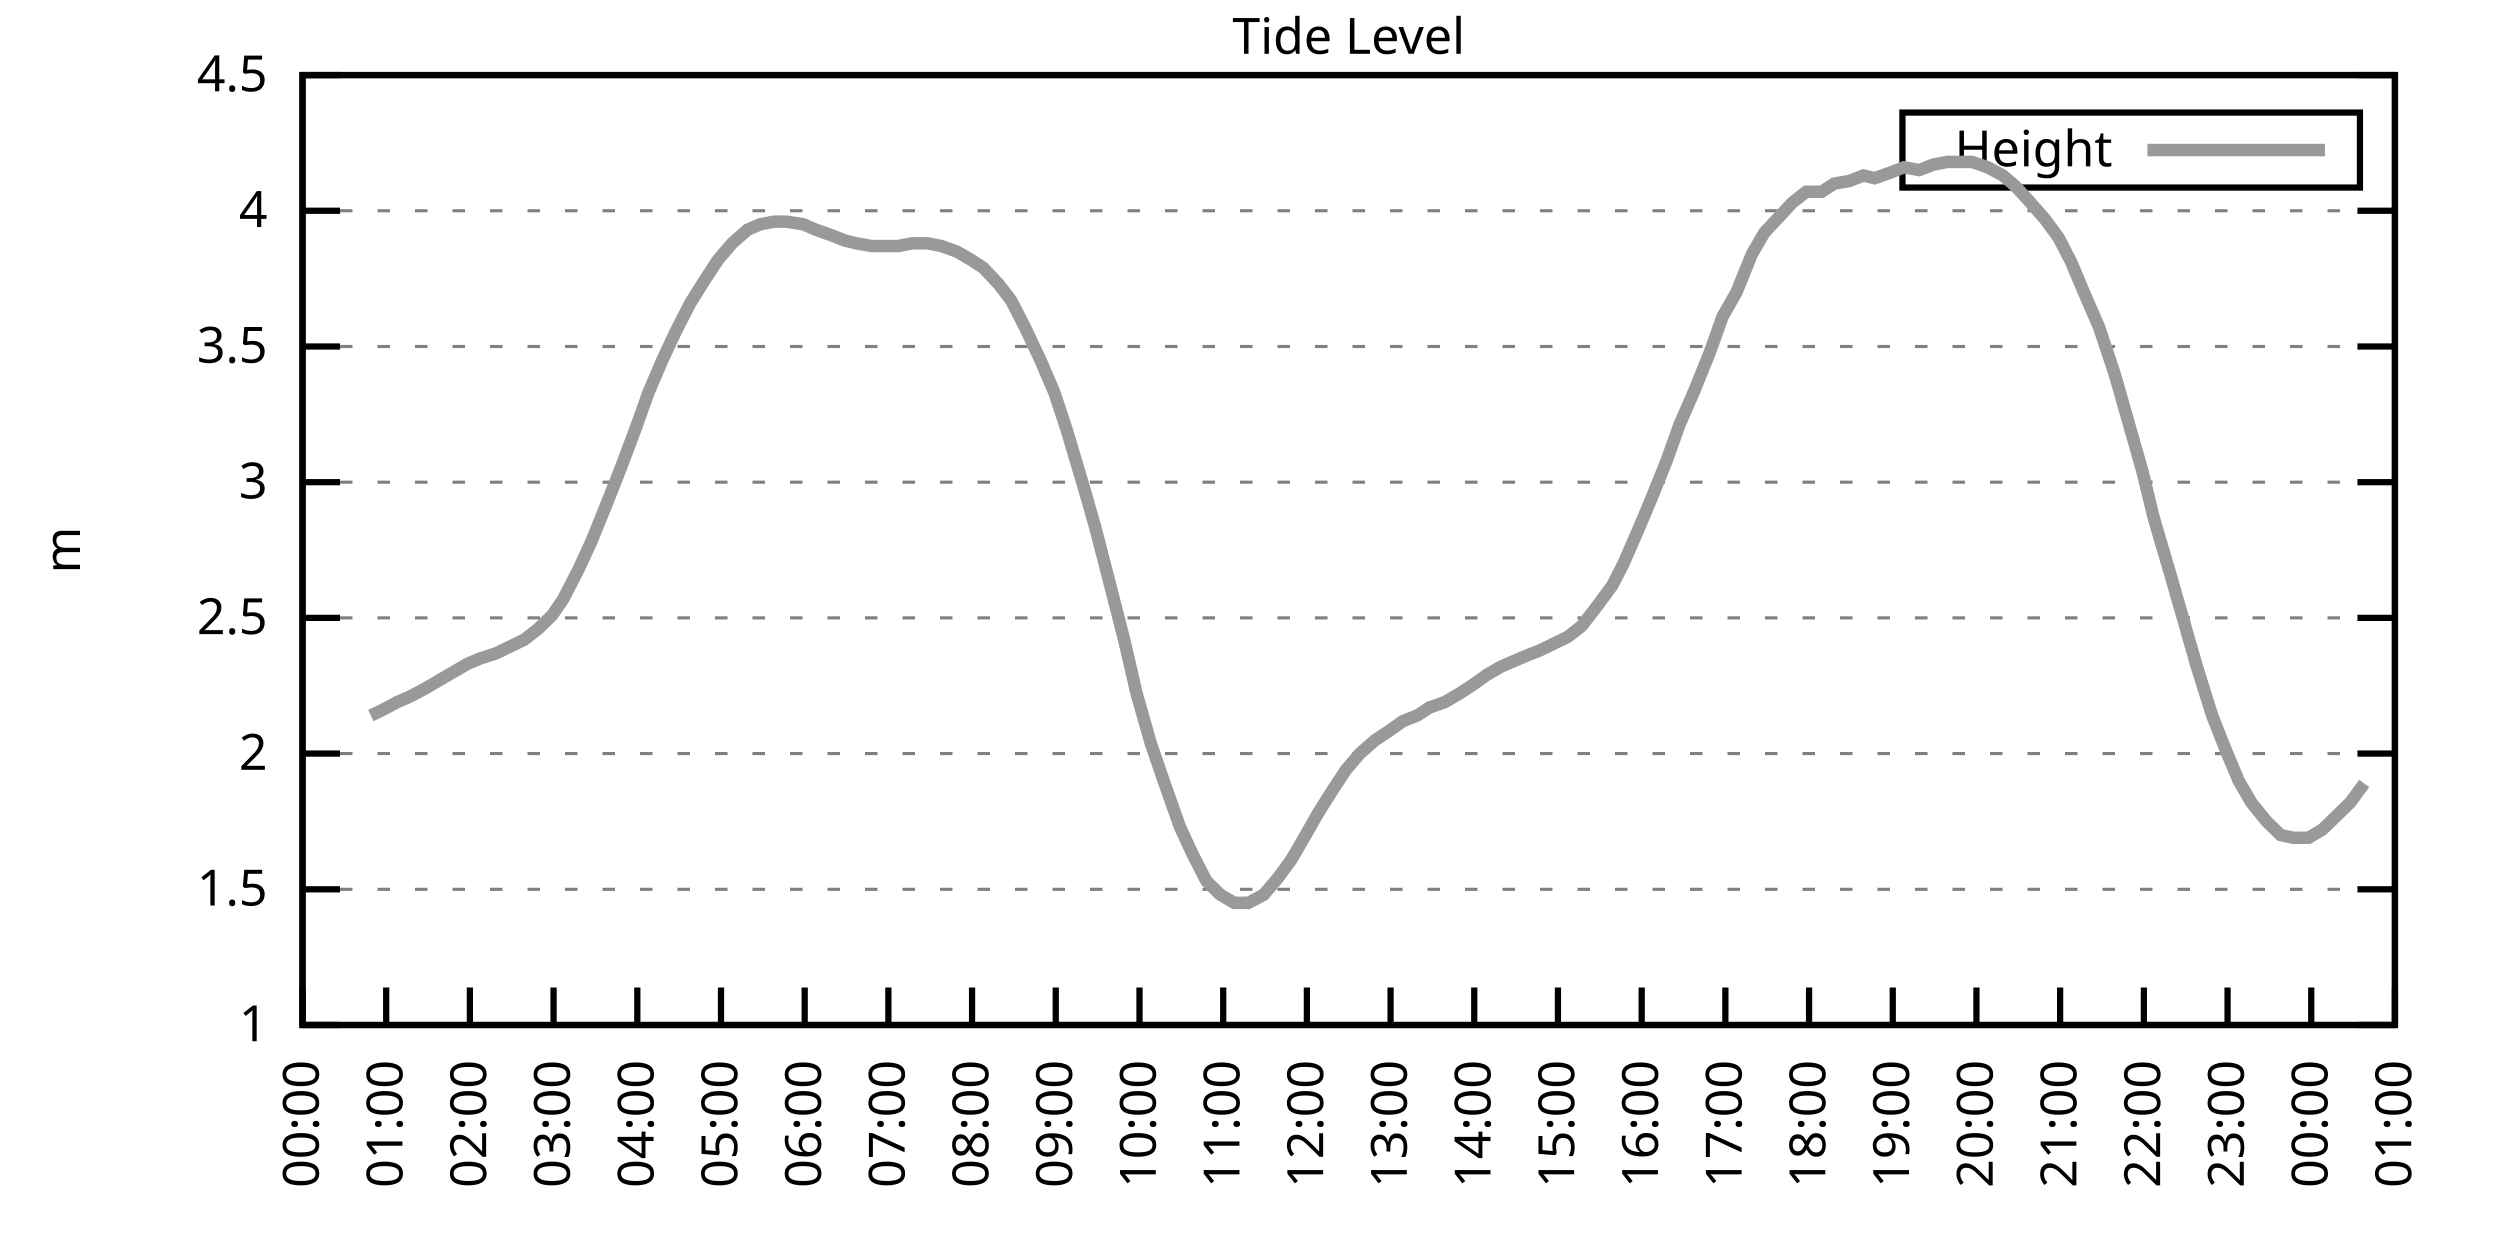
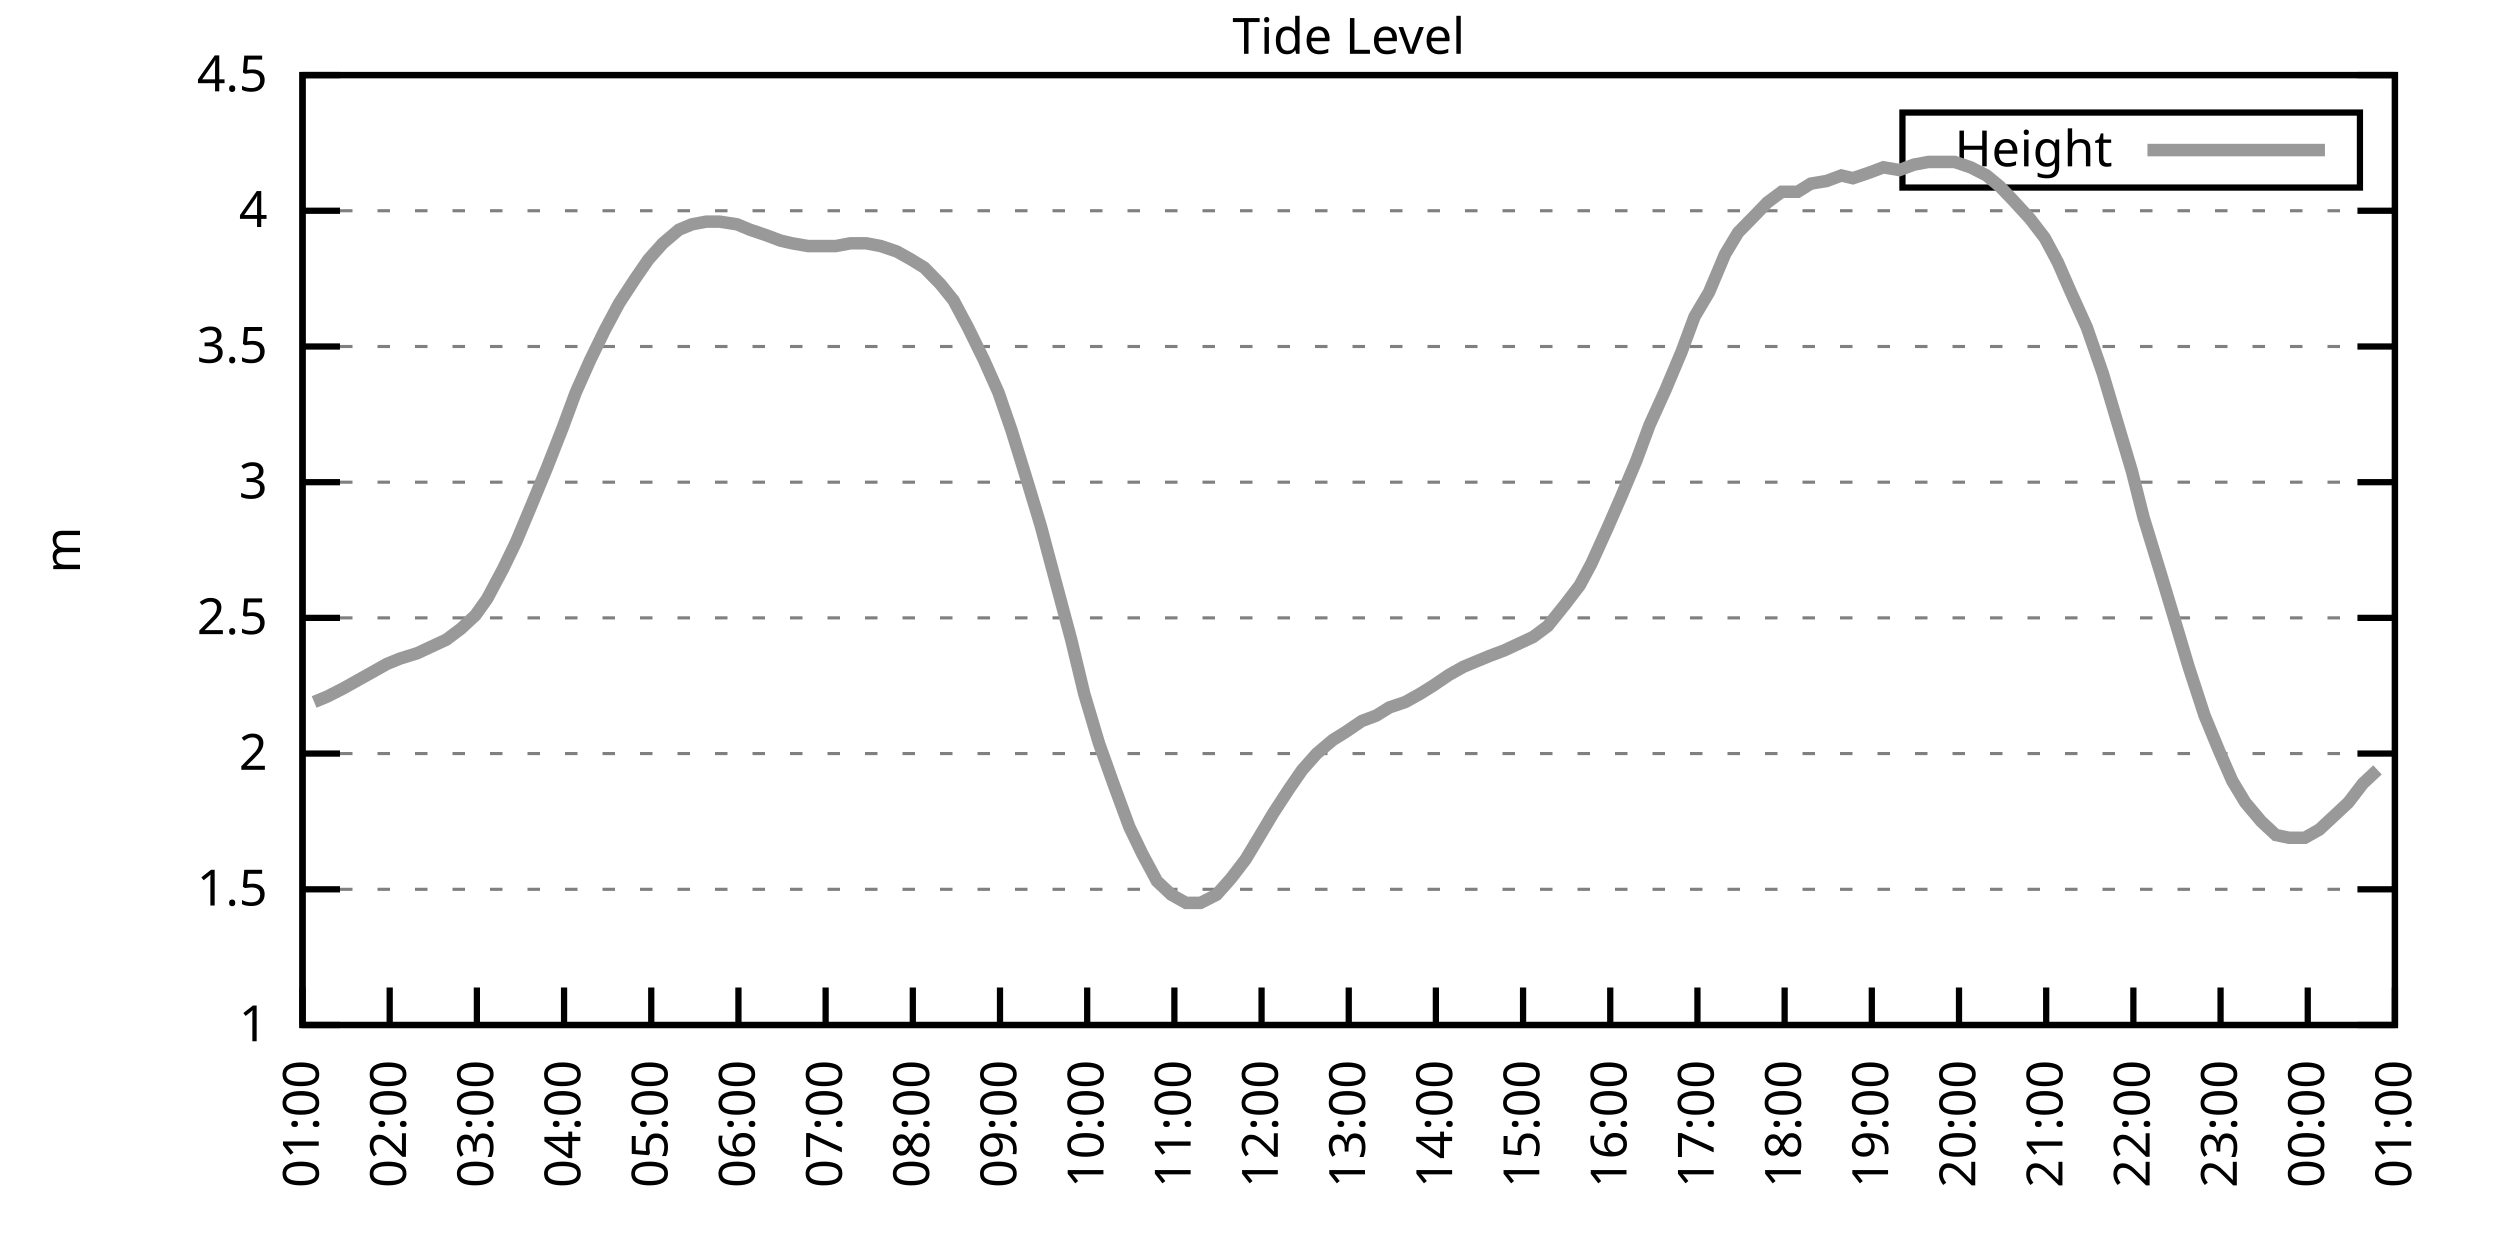
<svg xmlns="http://www.w3.org/2000/svg" xmlns:xlink="http://www.w3.org/1999/xlink" width="400" height="200" viewBox="0 0 400 200">
  <g id="gnuplot_canvas">
    <rect x="0" y="0" width="400" height="200" fill="none" />
    <defs>
      <circle id="gpDot" r="0.5" stroke-width="0.5" stroke="currentColor" />
      <path id="gpPt0" stroke-width="0.333" stroke="currentColor" d="M-1,0 h2 M0,-1 v2" />
      <path id="gpPt1" stroke-width="0.333" stroke="currentColor" d="M-1,-1 L1,1 M1,-1 L-1,1" />
      <path id="gpPt2" stroke-width="0.333" stroke="currentColor" d="M-1,0 L1,0 M0,-1 L0,1 M-1,-1 L1,1 M-1,1 L1,-1" />
      <rect id="gpPt3" stroke-width="0.333" stroke="currentColor" x="-1" y="-1" width="2" height="2" />
      <rect id="gpPt4" stroke-width="0.333" stroke="currentColor" fill="currentColor" x="-1" y="-1" width="2" height="2" />
      <circle id="gpPt5" stroke-width="0.333" stroke="currentColor" cx="0" cy="0" r="1" />
      <use xlink:href="#gpPt5" id="gpPt6" fill="currentColor" stroke="none" />
      <path id="gpPt7" stroke-width="0.333" stroke="currentColor" d="M0,-1.33 L-1.33,0.67 L1.33,0.67 z" />
      <use xlink:href="#gpPt7" id="gpPt8" fill="currentColor" stroke="none" />
      <use xlink:href="#gpPt7" id="gpPt9" stroke="currentColor" transform="rotate(180)" />
      <use xlink:href="#gpPt9" id="gpPt10" fill="currentColor" stroke="none" />
      <use xlink:href="#gpPt3" id="gpPt11" stroke="currentColor" transform="rotate(45)" />
      <use xlink:href="#gpPt11" id="gpPt12" fill="currentColor" stroke="none" />
      <path id="gpPt13" stroke-width="0.333" stroke="currentColor" d="M0,1.330 L1.265,0.411 L0.782,-1.067 L-0.782,-1.076 L-1.265,0.411 z" />
      <use xlink:href="#gpPt13" id="gpPt14" fill="currentColor" stroke="none" />
      <filter id="textbox" filterUnits="objectBoundingBox" x="0" y="0" height="1" width="1">
        <feFlood flood-color="white" flood-opacity="1" result="bgnd" />
        <feComposite in="SourceGraphic" in2="bgnd" operator="atop" />
      </filter>
      <filter id="greybox" filterUnits="objectBoundingBox" x="0" y="0" height="1" width="1">
        <feFlood flood-color="lightgrey" flood-opacity="1" result="grey" />
        <feComposite in="SourceGraphic" in2="grey" operator="atop" />
      </filter>
    </defs>
    <g fill="none" color="white" stroke="currentColor" stroke-width="1.00" stroke-linecap="butt" stroke-linejoin="miter">
</g>
    <g fill="none" color="black" stroke="currentColor" stroke-width="1.00" stroke-linecap="butt" stroke-linejoin="miter">
      <g stroke="none" shape-rendering="crispEdges">
        <polygon fill="rgb(255, 255, 255)" points="48.40,164.00 383.18,164.00 383.18,12.02 48.40,12.02 " />
      </g>
    </g>
    <g fill="none" color="black" stroke="currentColor" stroke-width="1.00" stroke-linecap="butt" stroke-linejoin="miter">
</g>
    <g fill="none" color="black" stroke="black" stroke-width="0.50" stroke-linecap="butt" stroke-linejoin="miter">
</g>
    <g fill="none" color="gray" stroke="currentColor" stroke-width="0.50" stroke-linecap="butt" stroke-linejoin="miter">
      <path stroke="gray" stroke-dasharray="2,4" class="gridline" d="M48.40,164.00 L383.19,164.00  " />
    </g>
    <g fill="none" color="gray" stroke="gray" stroke-width="1.00" stroke-linecap="butt" stroke-linejoin="miter">
</g>
    <g fill="none" color="black" stroke="currentColor" stroke-width="1.00" stroke-linecap="butt" stroke-linejoin="miter">
      <path stroke="black" d="M48.40,164.00 L54.40,164.00 M383.19,164.00 L377.19,164.00  " />
      <g transform="translate(42.80,166.60)" stroke="none" fill="black" font-family="Sans" font-size="8.00" text-anchor="end">
        <text>
          <tspan font-family="Sans"> 1</tspan>
        </text>
      </g>
    </g>
    <g fill="none" color="black" stroke="currentColor" stroke-width="1.00" stroke-linecap="butt" stroke-linejoin="miter">
</g>
    <g fill="none" color="black" stroke="black" stroke-width="0.50" stroke-linecap="butt" stroke-linejoin="miter">
</g>
    <g fill="none" color="gray" stroke="currentColor" stroke-width="0.50" stroke-linecap="butt" stroke-linejoin="miter">
      <path stroke="gray" stroke-dasharray="2,4" class="gridline" d="M48.40,142.29 L383.19,142.29  " />
    </g>
    <g fill="none" color="gray" stroke="gray" stroke-width="1.00" stroke-linecap="butt" stroke-linejoin="miter">
</g>
    <g fill="none" color="black" stroke="currentColor" stroke-width="1.00" stroke-linecap="butt" stroke-linejoin="miter">
      <path stroke="black" d="M48.40,142.29 L54.40,142.29 M383.19,142.29 L377.19,142.29  " />
      <g transform="translate(42.80,144.89)" stroke="none" fill="black" font-family="Sans" font-size="8.00" text-anchor="end">
        <text>
          <tspan font-family="Sans"> 1.5</tspan>
        </text>
      </g>
    </g>
    <g fill="none" color="black" stroke="currentColor" stroke-width="1.00" stroke-linecap="butt" stroke-linejoin="miter">
</g>
    <g fill="none" color="black" stroke="black" stroke-width="0.50" stroke-linecap="butt" stroke-linejoin="miter">
</g>
    <g fill="none" color="gray" stroke="currentColor" stroke-width="0.50" stroke-linecap="butt" stroke-linejoin="miter">
      <path stroke="gray" stroke-dasharray="2,4" class="gridline" d="M48.40,120.57 L383.19,120.57  " />
    </g>
    <g fill="none" color="gray" stroke="gray" stroke-width="1.00" stroke-linecap="butt" stroke-linejoin="miter">
</g>
    <g fill="none" color="black" stroke="currentColor" stroke-width="1.00" stroke-linecap="butt" stroke-linejoin="miter">
      <path stroke="black" d="M48.40,120.57 L54.40,120.57 M383.19,120.57 L377.19,120.57  " />
      <g transform="translate(42.80,123.17)" stroke="none" fill="black" font-family="Sans" font-size="8.00" text-anchor="end">
        <text>
          <tspan font-family="Sans"> 2</tspan>
        </text>
      </g>
    </g>
    <g fill="none" color="black" stroke="currentColor" stroke-width="1.00" stroke-linecap="butt" stroke-linejoin="miter">
</g>
    <g fill="none" color="black" stroke="black" stroke-width="0.50" stroke-linecap="butt" stroke-linejoin="miter">
</g>
    <g fill="none" color="gray" stroke="currentColor" stroke-width="0.50" stroke-linecap="butt" stroke-linejoin="miter">
      <path stroke="gray" stroke-dasharray="2,4" class="gridline" d="M48.40,98.86 L383.19,98.86  " />
    </g>
    <g fill="none" color="gray" stroke="gray" stroke-width="1.00" stroke-linecap="butt" stroke-linejoin="miter">
</g>
    <g fill="none" color="black" stroke="currentColor" stroke-width="1.00" stroke-linecap="butt" stroke-linejoin="miter">
      <path stroke="black" d="M48.40,98.86 L54.40,98.86 M383.19,98.86 L377.19,98.86  " />
      <g transform="translate(42.80,101.46)" stroke="none" fill="black" font-family="Sans" font-size="8.00" text-anchor="end">
        <text>
          <tspan font-family="Sans"> 2.5</tspan>
        </text>
      </g>
    </g>
    <g fill="none" color="black" stroke="currentColor" stroke-width="1.00" stroke-linecap="butt" stroke-linejoin="miter">
</g>
    <g fill="none" color="black" stroke="black" stroke-width="0.50" stroke-linecap="butt" stroke-linejoin="miter">
</g>
    <g fill="none" color="gray" stroke="currentColor" stroke-width="0.50" stroke-linecap="butt" stroke-linejoin="miter">
      <path stroke="gray" stroke-dasharray="2,4" class="gridline" d="M48.40,77.15 L383.19,77.15  " />
    </g>
    <g fill="none" color="gray" stroke="gray" stroke-width="1.00" stroke-linecap="butt" stroke-linejoin="miter">
</g>
    <g fill="none" color="black" stroke="currentColor" stroke-width="1.00" stroke-linecap="butt" stroke-linejoin="miter">
      <path stroke="black" d="M48.40,77.15 L54.40,77.15 M383.19,77.15 L377.19,77.15  " />
      <g transform="translate(42.80,79.75)" stroke="none" fill="black" font-family="Sans" font-size="8.00" text-anchor="end">
        <text>
          <tspan font-family="Sans"> 3</tspan>
        </text>
      </g>
    </g>
    <g fill="none" color="black" stroke="currentColor" stroke-width="1.00" stroke-linecap="butt" stroke-linejoin="miter">
</g>
    <g fill="none" color="black" stroke="black" stroke-width="0.50" stroke-linecap="butt" stroke-linejoin="miter">
</g>
    <g fill="none" color="gray" stroke="currentColor" stroke-width="0.50" stroke-linecap="butt" stroke-linejoin="miter">
      <path stroke="gray" stroke-dasharray="2,4" class="gridline" d="M48.40,55.44 L383.19,55.44  " />
    </g>
    <g fill="none" color="gray" stroke="gray" stroke-width="1.00" stroke-linecap="butt" stroke-linejoin="miter">
</g>
    <g fill="none" color="black" stroke="currentColor" stroke-width="1.00" stroke-linecap="butt" stroke-linejoin="miter">
      <path stroke="black" d="M48.40,55.44 L54.40,55.44 M383.19,55.44 L377.19,55.44  " />
      <g transform="translate(42.80,58.04)" stroke="none" fill="black" font-family="Sans" font-size="8.00" text-anchor="end">
        <text>
          <tspan font-family="Sans"> 3.5</tspan>
        </text>
      </g>
    </g>
    <g fill="none" color="black" stroke="currentColor" stroke-width="1.00" stroke-linecap="butt" stroke-linejoin="miter">
</g>
    <g fill="none" color="black" stroke="black" stroke-width="0.50" stroke-linecap="butt" stroke-linejoin="miter">
</g>
    <g fill="none" color="gray" stroke="currentColor" stroke-width="0.50" stroke-linecap="butt" stroke-linejoin="miter">
      <path stroke="gray" stroke-dasharray="2,4" class="gridline" d="M48.40,33.72 L383.19,33.72  " />
    </g>
    <g fill="none" color="gray" stroke="gray" stroke-width="1.00" stroke-linecap="butt" stroke-linejoin="miter">
</g>
    <g fill="none" color="black" stroke="currentColor" stroke-width="1.00" stroke-linecap="butt" stroke-linejoin="miter">
      <path stroke="black" d="M48.40,33.72 L54.40,33.72 M383.19,33.72 L377.19,33.72  " />
      <g transform="translate(42.80,36.32)" stroke="none" fill="black" font-family="Sans" font-size="8.00" text-anchor="end">
        <text>
          <tspan font-family="Sans"> 4</tspan>
        </text>
      </g>
    </g>
    <g fill="none" color="black" stroke="currentColor" stroke-width="1.00" stroke-linecap="butt" stroke-linejoin="miter">
</g>
    <g fill="none" color="black" stroke="black" stroke-width="0.50" stroke-linecap="butt" stroke-linejoin="miter">
</g>
    <g fill="none" color="gray" stroke="currentColor" stroke-width="0.50" stroke-linecap="butt" stroke-linejoin="miter">
      <path stroke="gray" stroke-dasharray="2,4" class="gridline" d="M48.40,12.01 L383.19,12.01  " />
    </g>
    <g fill="none" color="gray" stroke="gray" stroke-width="1.00" stroke-linecap="butt" stroke-linejoin="miter">
</g>
    <g fill="none" color="black" stroke="currentColor" stroke-width="1.00" stroke-linecap="butt" stroke-linejoin="miter">
      <path stroke="black" d="M48.40,12.01 L54.40,12.01 M383.19,12.01 L377.19,12.01  " />
      <g transform="translate(42.80,14.61)" stroke="none" fill="black" font-family="Sans" font-size="8.00" text-anchor="end">
        <text>
          <tspan font-family="Sans"> 4.5</tspan>
        </text>
      </g>
    </g>
    <g fill="none" color="black" stroke="currentColor" stroke-width="1.00" stroke-linecap="butt" stroke-linejoin="miter">
      <path stroke="black" d="M48.40,164.00 L48.40,158.00  " />
      <g transform="translate(51.00,169.60) rotate(270.00)" stroke="none" fill="black" font-family="Sans" font-size="8.00" text-anchor="end">
        <text>
-           <tspan font-family="Sans">00:00</tspan>
-         </text>
-       </g>
-     </g>
-     <g fill="none" color="black" stroke="currentColor" stroke-width="1.00" stroke-linecap="butt" stroke-linejoin="miter">
-       <path stroke="black" d="M61.79,164.00 L61.79,158.00  " />
-       <g transform="translate(64.39,169.60) rotate(270.00)" stroke="none" fill="black" font-family="Sans" font-size="8.00" text-anchor="end">
-         <text>
          <tspan font-family="Sans">01:00</tspan>
        </text>
      </g>
    </g>
    <g fill="none" color="black" stroke="currentColor" stroke-width="1.00" stroke-linecap="butt" stroke-linejoin="miter">
-       <path stroke="black" d="M75.18,164.00 L75.18,158.00  " />
-       <g transform="translate(77.78,169.60) rotate(270.00)" stroke="none" fill="black" font-family="Sans" font-size="8.00" text-anchor="end">
+       <path stroke="black" d="M62.35,164.00 L62.35,158.00  " />
+       <g transform="translate(64.95,169.60) rotate(270.00)" stroke="none" fill="black" font-family="Sans" font-size="8.00" text-anchor="end">
        <text>
          <tspan font-family="Sans">02:00</tspan>
        </text>
      </g>
    </g>
    <g fill="none" color="black" stroke="currentColor" stroke-width="1.00" stroke-linecap="butt" stroke-linejoin="miter">
-       <path stroke="black" d="M88.57,164.00 L88.57,158.00  " />
-       <g transform="translate(91.17,169.60) rotate(270.00)" stroke="none" fill="black" font-family="Sans" font-size="8.00" text-anchor="end">
+       <path stroke="black" d="M76.30,164.00 L76.30,158.00  " />
+       <g transform="translate(78.90,169.60) rotate(270.00)" stroke="none" fill="black" font-family="Sans" font-size="8.00" text-anchor="end">
        <text>
          <tspan font-family="Sans">03:00</tspan>
        </text>
      </g>
    </g>
    <g fill="none" color="black" stroke="currentColor" stroke-width="1.00" stroke-linecap="butt" stroke-linejoin="miter">
-       <path stroke="black" d="M101.97,164.00 L101.97,158.00  " />
-       <g transform="translate(104.57,169.60) rotate(270.00)" stroke="none" fill="black" font-family="Sans" font-size="8.00" text-anchor="end">
+       <path stroke="black" d="M90.25,164.00 L90.25,158.00  " />
+       <g transform="translate(92.85,169.60) rotate(270.00)" stroke="none" fill="black" font-family="Sans" font-size="8.00" text-anchor="end">
        <text>
          <tspan font-family="Sans">04:00</tspan>
        </text>
      </g>
    </g>
    <g fill="none" color="black" stroke="currentColor" stroke-width="1.00" stroke-linecap="butt" stroke-linejoin="miter">
-       <path stroke="black" d="M115.36,164.00 L115.36,158.00  " />
-       <g transform="translate(117.96,169.60) rotate(270.00)" stroke="none" fill="black" font-family="Sans" font-size="8.00" text-anchor="end">
+       <path stroke="black" d="M104.20,164.00 L104.20,158.00  " />
+       <g transform="translate(106.80,169.60) rotate(270.00)" stroke="none" fill="black" font-family="Sans" font-size="8.00" text-anchor="end">
        <text>
          <tspan font-family="Sans">05:00</tspan>
        </text>
      </g>
    </g>
    <g fill="none" color="black" stroke="currentColor" stroke-width="1.00" stroke-linecap="butt" stroke-linejoin="miter">
-       <path stroke="black" d="M128.75,164.00 L128.75,158.00  " />
-       <g transform="translate(131.35,169.60) rotate(270.00)" stroke="none" fill="black" font-family="Sans" font-size="8.00" text-anchor="end">
+       <path stroke="black" d="M118.15,164.00 L118.15,158.00  " />
+       <g transform="translate(120.75,169.60) rotate(270.00)" stroke="none" fill="black" font-family="Sans" font-size="8.00" text-anchor="end">
        <text>
          <tspan font-family="Sans">06:00</tspan>
        </text>
      </g>
    </g>
    <g fill="none" color="black" stroke="currentColor" stroke-width="1.00" stroke-linecap="butt" stroke-linejoin="miter">
-       <path stroke="black" d="M142.14,164.00 L142.14,158.00  " />
-       <g transform="translate(144.74,169.60) rotate(270.00)" stroke="none" fill="black" font-family="Sans" font-size="8.00" text-anchor="end">
+       <path stroke="black" d="M132.10,164.00 L132.10,158.00  " />
+       <g transform="translate(134.70,169.60) rotate(270.00)" stroke="none" fill="black" font-family="Sans" font-size="8.00" text-anchor="end">
        <text>
          <tspan font-family="Sans">07:00</tspan>
        </text>
      </g>
    </g>
    <g fill="none" color="black" stroke="currentColor" stroke-width="1.00" stroke-linecap="butt" stroke-linejoin="miter">
-       <path stroke="black" d="M155.53,164.00 L155.53,158.00  " />
-       <g transform="translate(158.13,169.60) rotate(270.00)" stroke="none" fill="black" font-family="Sans" font-size="8.00" text-anchor="end">
+       <path stroke="black" d="M146.05,164.00 L146.05,158.00  " />
+       <g transform="translate(148.65,169.60) rotate(270.00)" stroke="none" fill="black" font-family="Sans" font-size="8.00" text-anchor="end">
        <text>
          <tspan font-family="Sans">08:00</tspan>
        </text>
      </g>
    </g>
    <g fill="none" color="black" stroke="currentColor" stroke-width="1.00" stroke-linecap="butt" stroke-linejoin="miter">
-       <path stroke="black" d="M168.92,164.00 L168.92,158.00  " />
-       <g transform="translate(171.52,169.60) rotate(270.00)" stroke="none" fill="black" font-family="Sans" font-size="8.00" text-anchor="end">
+       <path stroke="black" d="M160.00,164.00 L160.00,158.00  " />
+       <g transform="translate(162.60,169.60) rotate(270.00)" stroke="none" fill="black" font-family="Sans" font-size="8.00" text-anchor="end">
        <text>
          <tspan font-family="Sans">09:00</tspan>
        </text>
      </g>
    </g>
    <g fill="none" color="black" stroke="currentColor" stroke-width="1.00" stroke-linecap="butt" stroke-linejoin="miter">
-       <path stroke="black" d="M182.32,164.00 L182.32,158.00  " />
-       <g transform="translate(184.92,169.60) rotate(270.00)" stroke="none" fill="black" font-family="Sans" font-size="8.00" text-anchor="end">
+       <path stroke="black" d="M173.95,164.00 L173.95,158.00  " />
+       <g transform="translate(176.55,169.60) rotate(270.00)" stroke="none" fill="black" font-family="Sans" font-size="8.00" text-anchor="end">
        <text>
          <tspan font-family="Sans">10:00</tspan>
        </text>
      </g>
    </g>
    <g fill="none" color="black" stroke="currentColor" stroke-width="1.00" stroke-linecap="butt" stroke-linejoin="miter">
-       <path stroke="black" d="M195.71,164.00 L195.71,158.00  " />
-       <g transform="translate(198.31,169.60) rotate(270.00)" stroke="none" fill="black" font-family="Sans" font-size="8.00" text-anchor="end">
+       <path stroke="black" d="M187.90,164.00 L187.90,158.00  " />
+       <g transform="translate(190.50,169.60) rotate(270.00)" stroke="none" fill="black" font-family="Sans" font-size="8.00" text-anchor="end">
        <text>
          <tspan font-family="Sans">11:00</tspan>
        </text>
      </g>
    </g>
    <g fill="none" color="black" stroke="currentColor" stroke-width="1.00" stroke-linecap="butt" stroke-linejoin="miter">
-       <path stroke="black" d="M209.10,164.00 L209.10,158.00  " />
-       <g transform="translate(211.70,169.60) rotate(270.00)" stroke="none" fill="black" font-family="Sans" font-size="8.00" text-anchor="end">
+       <path stroke="black" d="M201.85,164.00 L201.85,158.00  " />
+       <g transform="translate(204.45,169.60) rotate(270.00)" stroke="none" fill="black" font-family="Sans" font-size="8.00" text-anchor="end">
        <text>
          <tspan font-family="Sans">12:00</tspan>
        </text>
      </g>
    </g>
    <g fill="none" color="black" stroke="currentColor" stroke-width="1.00" stroke-linecap="butt" stroke-linejoin="miter">
-       <path stroke="black" d="M222.49,164.00 L222.49,158.00  " />
-       <g transform="translate(225.09,169.60) rotate(270.00)" stroke="none" fill="black" font-family="Sans" font-size="8.00" text-anchor="end">
+       <path stroke="black" d="M215.80,164.00 L215.80,158.00  " />
+       <g transform="translate(218.40,169.60) rotate(270.00)" stroke="none" fill="black" font-family="Sans" font-size="8.00" text-anchor="end">
        <text>
          <tspan font-family="Sans">13:00</tspan>
        </text>
      </g>
    </g>
    <g fill="none" color="black" stroke="currentColor" stroke-width="1.00" stroke-linecap="butt" stroke-linejoin="miter">
-       <path stroke="black" d="M235.88,164.00 L235.88,158.00  " />
-       <g transform="translate(238.48,169.60) rotate(270.00)" stroke="none" fill="black" font-family="Sans" font-size="8.00" text-anchor="end">
+       <path stroke="black" d="M229.74,164.00 L229.74,158.00  " />
+       <g transform="translate(232.34,169.60) rotate(270.00)" stroke="none" fill="black" font-family="Sans" font-size="8.00" text-anchor="end">
        <text>
          <tspan font-family="Sans">14:00</tspan>
        </text>
      </g>
    </g>
    <g fill="none" color="black" stroke="currentColor" stroke-width="1.00" stroke-linecap="butt" stroke-linejoin="miter">
-       <path stroke="black" d="M249.27,164.00 L249.27,158.00  " />
-       <g transform="translate(251.87,169.60) rotate(270.00)" stroke="none" fill="black" font-family="Sans" font-size="8.00" text-anchor="end">
+       <path stroke="black" d="M243.69,164.00 L243.69,158.00  " />
+       <g transform="translate(246.29,169.60) rotate(270.00)" stroke="none" fill="black" font-family="Sans" font-size="8.00" text-anchor="end">
        <text>
          <tspan font-family="Sans">15:00</tspan>
        </text>
      </g>
    </g>
    <g fill="none" color="black" stroke="currentColor" stroke-width="1.00" stroke-linecap="butt" stroke-linejoin="miter">
-       <path stroke="black" d="M262.67,164.00 L262.67,158.00  " />
-       <g transform="translate(265.27,169.60) rotate(270.00)" stroke="none" fill="black" font-family="Sans" font-size="8.00" text-anchor="end">
+       <path stroke="black" d="M257.64,164.00 L257.64,158.00  " />
+       <g transform="translate(260.24,169.60) rotate(270.00)" stroke="none" fill="black" font-family="Sans" font-size="8.00" text-anchor="end">
        <text>
          <tspan font-family="Sans">16:00</tspan>
        </text>
      </g>
    </g>
    <g fill="none" color="black" stroke="currentColor" stroke-width="1.00" stroke-linecap="butt" stroke-linejoin="miter">
-       <path stroke="black" d="M276.06,164.00 L276.06,158.00  " />
-       <g transform="translate(278.66,169.60) rotate(270.00)" stroke="none" fill="black" font-family="Sans" font-size="8.00" text-anchor="end">
+       <path stroke="black" d="M271.59,164.00 L271.59,158.00  " />
+       <g transform="translate(274.19,169.60) rotate(270.00)" stroke="none" fill="black" font-family="Sans" font-size="8.00" text-anchor="end">
        <text>
          <tspan font-family="Sans">17:00</tspan>
        </text>
      </g>
    </g>
    <g fill="none" color="black" stroke="currentColor" stroke-width="1.00" stroke-linecap="butt" stroke-linejoin="miter">
-       <path stroke="black" d="M289.45,164.00 L289.45,158.00  " />
-       <g transform="translate(292.05,169.60) rotate(270.00)" stroke="none" fill="black" font-family="Sans" font-size="8.00" text-anchor="end">
+       <path stroke="black" d="M285.54,164.00 L285.54,158.00  " />
+       <g transform="translate(288.14,169.60) rotate(270.00)" stroke="none" fill="black" font-family="Sans" font-size="8.00" text-anchor="end">
        <text>
          <tspan font-family="Sans">18:00</tspan>
        </text>
      </g>
    </g>
    <g fill="none" color="black" stroke="currentColor" stroke-width="1.00" stroke-linecap="butt" stroke-linejoin="miter">
-       <path stroke="black" d="M302.84,164.00 L302.84,158.00  " />
-       <g transform="translate(305.44,169.60) rotate(270.00)" stroke="none" fill="black" font-family="Sans" font-size="8.00" text-anchor="end">
+       <path stroke="black" d="M299.49,164.00 L299.49,158.00  " />
+       <g transform="translate(302.09,169.60) rotate(270.00)" stroke="none" fill="black" font-family="Sans" font-size="8.00" text-anchor="end">
        <text>
          <tspan font-family="Sans">19:00</tspan>
        </text>
      </g>
    </g>
    <g fill="none" color="black" stroke="currentColor" stroke-width="1.00" stroke-linecap="butt" stroke-linejoin="miter">
-       <path stroke="black" d="M316.23,164.00 L316.23,158.00  " />
-       <g transform="translate(318.83,169.60) rotate(270.00)" stroke="none" fill="black" font-family="Sans" font-size="8.00" text-anchor="end">
+       <path stroke="black" d="M313.44,164.00 L313.44,158.00  " />
+       <g transform="translate(316.04,169.60) rotate(270.00)" stroke="none" fill="black" font-family="Sans" font-size="8.00" text-anchor="end">
        <text>
          <tspan font-family="Sans">20:00</tspan>
        </text>
      </g>
    </g>
    <g fill="none" color="black" stroke="currentColor" stroke-width="1.00" stroke-linecap="butt" stroke-linejoin="miter">
-       <path stroke="black" d="M329.62,164.00 L329.62,158.00  " />
-       <g transform="translate(332.22,169.60) rotate(270.00)" stroke="none" fill="black" font-family="Sans" font-size="8.00" text-anchor="end">
+       <path stroke="black" d="M327.39,164.00 L327.39,158.00  " />
+       <g transform="translate(329.99,169.60) rotate(270.00)" stroke="none" fill="black" font-family="Sans" font-size="8.00" text-anchor="end">
        <text>
          <tspan font-family="Sans">21:00</tspan>
        </text>
      </g>
    </g>
    <g fill="none" color="black" stroke="currentColor" stroke-width="1.00" stroke-linecap="butt" stroke-linejoin="miter">
-       <path stroke="black" d="M343.02,164.00 L343.02,158.00  " />
-       <g transform="translate(345.62,169.60) rotate(270.00)" stroke="none" fill="black" font-family="Sans" font-size="8.00" text-anchor="end">
+       <path stroke="black" d="M341.34,164.00 L341.34,158.00  " />
+       <g transform="translate(343.94,169.60) rotate(270.00)" stroke="none" fill="black" font-family="Sans" font-size="8.00" text-anchor="end">
        <text>
          <tspan font-family="Sans">22:00</tspan>
        </text>
      </g>
    </g>
    <g fill="none" color="black" stroke="currentColor" stroke-width="1.00" stroke-linecap="butt" stroke-linejoin="miter">
-       <path stroke="black" d="M356.41,164.00 L356.41,158.00  " />
-       <g transform="translate(359.01,169.60) rotate(270.00)" stroke="none" fill="black" font-family="Sans" font-size="8.00" text-anchor="end">
+       <path stroke="black" d="M355.29,164.00 L355.29,158.00  " />
+       <g transform="translate(357.89,169.60) rotate(270.00)" stroke="none" fill="black" font-family="Sans" font-size="8.00" text-anchor="end">
        <text>
          <tspan font-family="Sans">23:00</tspan>
        </text>
      </g>
    </g>
    <g fill="none" color="black" stroke="currentColor" stroke-width="1.00" stroke-linecap="butt" stroke-linejoin="miter">
-       <path stroke="black" d="M369.80,164.00 L369.80,158.00  " />
-       <g transform="translate(372.40,169.60) rotate(270.00)" stroke="none" fill="black" font-family="Sans" font-size="8.00" text-anchor="end">
+       <path stroke="black" d="M369.24,164.00 L369.24,158.00  " />
+       <g transform="translate(371.84,169.60) rotate(270.00)" stroke="none" fill="black" font-family="Sans" font-size="8.00" text-anchor="end">
        <text>
          <tspan font-family="Sans">00:00</tspan>
        </text>
      </g>
    </g>
    <g fill="none" color="black" stroke="currentColor" stroke-width="1.00" stroke-linecap="butt" stroke-linejoin="miter">
      <path stroke="black" d="M383.19,164.00 L383.19,158.00  " />
      <g transform="translate(385.79,169.60) rotate(270.00)" stroke="none" fill="black" font-family="Sans" font-size="8.00" text-anchor="end">
        <text>
          <tspan font-family="Sans">01:00</tspan>
        </text>
      </g>
    </g>
    <g fill="none" color="black" stroke="currentColor" stroke-width="1.00" stroke-linecap="butt" stroke-linejoin="miter">
</g>
    <g fill="none" color="black" stroke="currentColor" stroke-width="1.00" stroke-linecap="butt" stroke-linejoin="miter">
      <path stroke="black" d="M48.40,12.01 L48.40,164.00 L383.19,164.00 L383.19,12.01 L48.40,12.01 Z  " />
    </g>
    <g fill="none" color="black" stroke="currentColor" stroke-width="1.00" stroke-linecap="butt" stroke-linejoin="miter">
</g>
    <g fill="none" color="black" stroke="currentColor" stroke-width="1.00" stroke-linecap="butt" stroke-linejoin="miter">
      <path stroke="black" d="M304.39,30.01 L304.39,18.01 L377.59,18.01 L377.59,30.01 L304.39,30.01 Z  " />
    </g>
    <g id="Tide_level_plot_1">
      <g fill="none" color="white" stroke="black" stroke-width="2.00" stroke-linecap="butt" stroke-linejoin="miter">
</g>
      <g fill="none" color="black" stroke="currentColor" stroke-width="2.00" stroke-linecap="butt" stroke-linejoin="miter">
        <g transform="translate(337.99,26.61)" stroke="none" fill="black" font-family="Sans" font-size="8.00" text-anchor="end">
          <text>
            <tspan font-family="Sans">Height</tspan>
          </text>
        </g>
      </g>
      <g fill="none" color="black" stroke="currentColor" stroke-width="2.00" stroke-linecap="butt" stroke-linejoin="miter">
-         <path stroke="rgb(153, 153, 153)" d="M343.59,24.01 L371.99,24.01 M59.34,114.49 L61.12,113.63 L63.58,112.32 L65.59,111.45 L68.04,110.15 L70.27,108.85   L72.50,107.55 L74.74,106.24 L76.75,105.38 L79.42,104.51 L81.21,103.64 L83.89,102.34 L86.12,100.60 L88.35,98.43   L90.14,95.82 L92.59,91.04 L94.60,86.70 L97.06,80.62 L99.29,74.98 L101.74,68.46 L103.75,62.82 L105.98,57.61   L108.22,52.83 L110.45,48.49 L112.90,44.58 L114.91,41.54 L117.14,38.93 L119.60,36.76 L121.61,35.89 L123.84,35.46   L125.85,35.46 L128.53,35.89 L130.54,36.76 L132.99,37.63 L135.22,38.50 L137.01,38.93 L139.46,39.37 L141.47,39.37   L143.70,39.37 L145.94,38.93 L148.39,38.93 L150.62,39.37 L153.08,40.24 L155.31,41.54 L157.32,42.84 L159.77,45.45   L161.78,48.05 L164.01,52.40 L166.47,57.61 L168.70,62.82 L170.71,68.90 L173.17,77.15 L175.17,84.10 L177.41,92.78   L179.86,102.34 L181.87,111.02 L184.10,118.84 L186.33,125.35 L188.79,132.30 L190.80,136.64 L193.03,140.98 L195.26,143.16   L197.49,144.46 L199.73,144.46 L202.18,143.16 L204.41,140.55 L206.64,137.51 L208.65,134.04 L210.88,130.13 L213.34,126.22   L215.35,123.18 L217.58,120.57 L220.04,118.40 L222.04,117.10 L224.50,115.36 L226.73,114.49 L228.74,113.19 L231.20,112.32   L233.43,111.02 L235.44,109.72 L237.89,107.98 L240.12,106.68 L242.13,105.81 L244.14,104.94 L246.37,104.07 L249.05,102.77   L250.84,101.90 L253.07,100.16 L255.75,96.69 L257.98,93.65 L259.76,90.18 L262.22,84.53 L264.23,79.75 L266.68,73.67   L268.69,68.03 L271.15,62.38 L273.60,56.30 L275.61,50.66 L277.84,46.75 L280.30,40.67 L282.31,37.20 L284.76,34.59   L286.77,32.42 L289.00,30.68 L291.46,30.68 L293.47,29.38 L295.92,28.95 L298.15,28.08 L299.94,28.51 L302.39,27.64   L304.63,26.77 L307.08,27.21 L309.31,26.34 L311.54,25.91 L313.78,25.91 L315.56,25.91 L318.02,26.77 L320.47,28.08   L322.48,29.81 L324.49,31.99 L327.17,35.03 L329.40,38.07 L331.41,41.97 L333.42,46.75 L335.87,52.40 L338.33,59.78   L340.56,67.59 L342.79,75.41 L344.58,82.79 L347.26,91.91 L349.26,98.86 L351.50,106.68 L353.95,114.49 L356.18,120.14   L358.19,124.92 L360.20,128.39 L362.66,131.43 L364.89,133.60 L366.90,134.04 L369.35,134.04 L371.58,132.73 L373.82,130.56   L376.05,128.39 L378.28,125.35  " />
+         <path stroke="rgb(153, 153, 153)" d="M343.59,24.01 L371.99,24.01 M50.26,112.32 L52.35,111.45 L54.91,110.15 L57.23,108.85 L59.56,107.55 L61.88,106.24   L63.98,105.38 L66.77,104.51 L68.63,103.64 L71.42,102.34 L73.74,100.60 L76.07,98.43 L77.93,95.82 L80.48,91.04   L82.58,86.70 L85.13,80.62 L87.46,74.98 L90.02,68.46 L92.11,62.82 L94.43,57.61 L96.76,52.83 L99.08,48.49   L101.64,44.58 L103.73,41.54 L106.06,38.93 L108.62,36.76 L110.71,35.89 L113.03,35.46 L115.13,35.46 L117.92,35.89   L120.01,36.76 L122.57,37.63 L124.89,38.50 L126.75,38.93 L129.31,39.37 L131.40,39.37 L133.72,39.37 L136.05,38.93   L138.61,38.93 L140.93,39.37 L143.49,40.24 L145.81,41.54 L147.91,42.84 L150.46,45.45 L152.56,48.05 L154.88,52.40   L157.44,57.61 L159.76,62.82 L161.86,68.90 L164.41,77.15 L166.51,84.10 L168.83,92.78 L171.39,102.34 L173.48,111.02   L175.81,118.84 L178.13,125.35 L180.69,132.30 L182.78,136.64 L185.11,140.98 L187.43,143.16 L189.76,144.46 L192.08,144.46   L194.64,143.16 L196.96,140.55 L199.29,137.51 L201.38,134.04 L203.71,130.13 L206.26,126.22 L208.36,123.18 L210.68,120.57   L213.24,118.40 L215.33,117.10 L217.89,115.36 L220.21,114.49 L222.30,113.19 L224.86,112.32 L227.19,111.02 L229.28,109.72   L231.84,107.98 L234.16,106.68 L236.25,105.81 L238.35,104.94 L240.67,104.07 L243.46,102.77 L245.32,101.90 L247.65,100.16   L250.44,96.69 L252.76,93.65 L254.62,90.18 L257.18,84.53 L259.27,79.75 L261.83,73.67 L263.92,68.03 L266.48,62.38   L269.04,56.30 L271.13,50.66 L273.45,46.75 L276.01,40.67 L278.10,37.20 L280.66,34.59 L282.75,32.42 L285.08,30.68   L287.64,30.68 L289.73,29.38 L292.29,28.95 L294.61,28.08 L296.47,28.51 L299.03,27.64 L301.35,26.77 L303.91,27.21   L306.23,26.34 L308.56,25.91 L310.88,25.91 L312.74,25.91 L315.30,26.77 L317.86,28.08 L319.95,29.81 L322.04,31.99   L324.83,35.03 L327.16,38.07 L329.25,41.97 L331.34,46.75 L333.90,52.40 L336.46,59.78 L338.78,67.59 L341.11,75.41   L342.97,82.79 L345.76,91.91 L347.85,98.86 L350.18,106.68 L352.73,114.49 L355.06,120.14 L357.15,124.92 L359.24,128.39   L361.80,131.43 L364.13,133.60 L366.22,134.04 L368.78,134.04 L371.10,132.73 L373.43,130.56 L375.75,128.39 L378.08,125.35   L380.40,123.18  " />
      </g>
    </g>
    <g fill="none" color="black" stroke="currentColor" stroke-width="2.00" stroke-linecap="butt" stroke-linejoin="miter">
</g>
    <g fill="none" color="black" stroke="black" stroke-width="1.00" stroke-linecap="butt" stroke-linejoin="miter">
</g>
    <g fill="none" color="black" stroke="currentColor" stroke-width="1.00" stroke-linecap="butt" stroke-linejoin="miter">
      <path stroke="black" d="M48.40,12.01 L48.40,164.00 L383.19,164.00 L383.19,12.01 L48.40,12.01 Z  " />
      <g transform="translate(12.80,88.01) rotate(270.00)" stroke="none" fill="black" font-family="Sans" font-size="8.00" text-anchor="middle">
        <text>
          <tspan font-family="Sans">m</tspan>
        </text>
      </g>
    </g>
    <g fill="none" color="black" stroke="currentColor" stroke-width="1.00" stroke-linecap="butt" stroke-linejoin="miter">
</g>
    <g fill="none" color="black" stroke="currentColor" stroke-width="1.00" stroke-linecap="butt" stroke-linejoin="miter">
      <g transform="translate(215.79,8.61)" stroke="none" fill="black" font-family="Sans" font-size="8.00" text-anchor="middle">
        <text>
          <tspan font-family="Sans">Tide Level</tspan>
        </text>
      </g>
    </g>
    <g fill="none" color="black" stroke="currentColor" stroke-width="1.00" stroke-linecap="butt" stroke-linejoin="miter">
</g>
  </g>
</svg>
